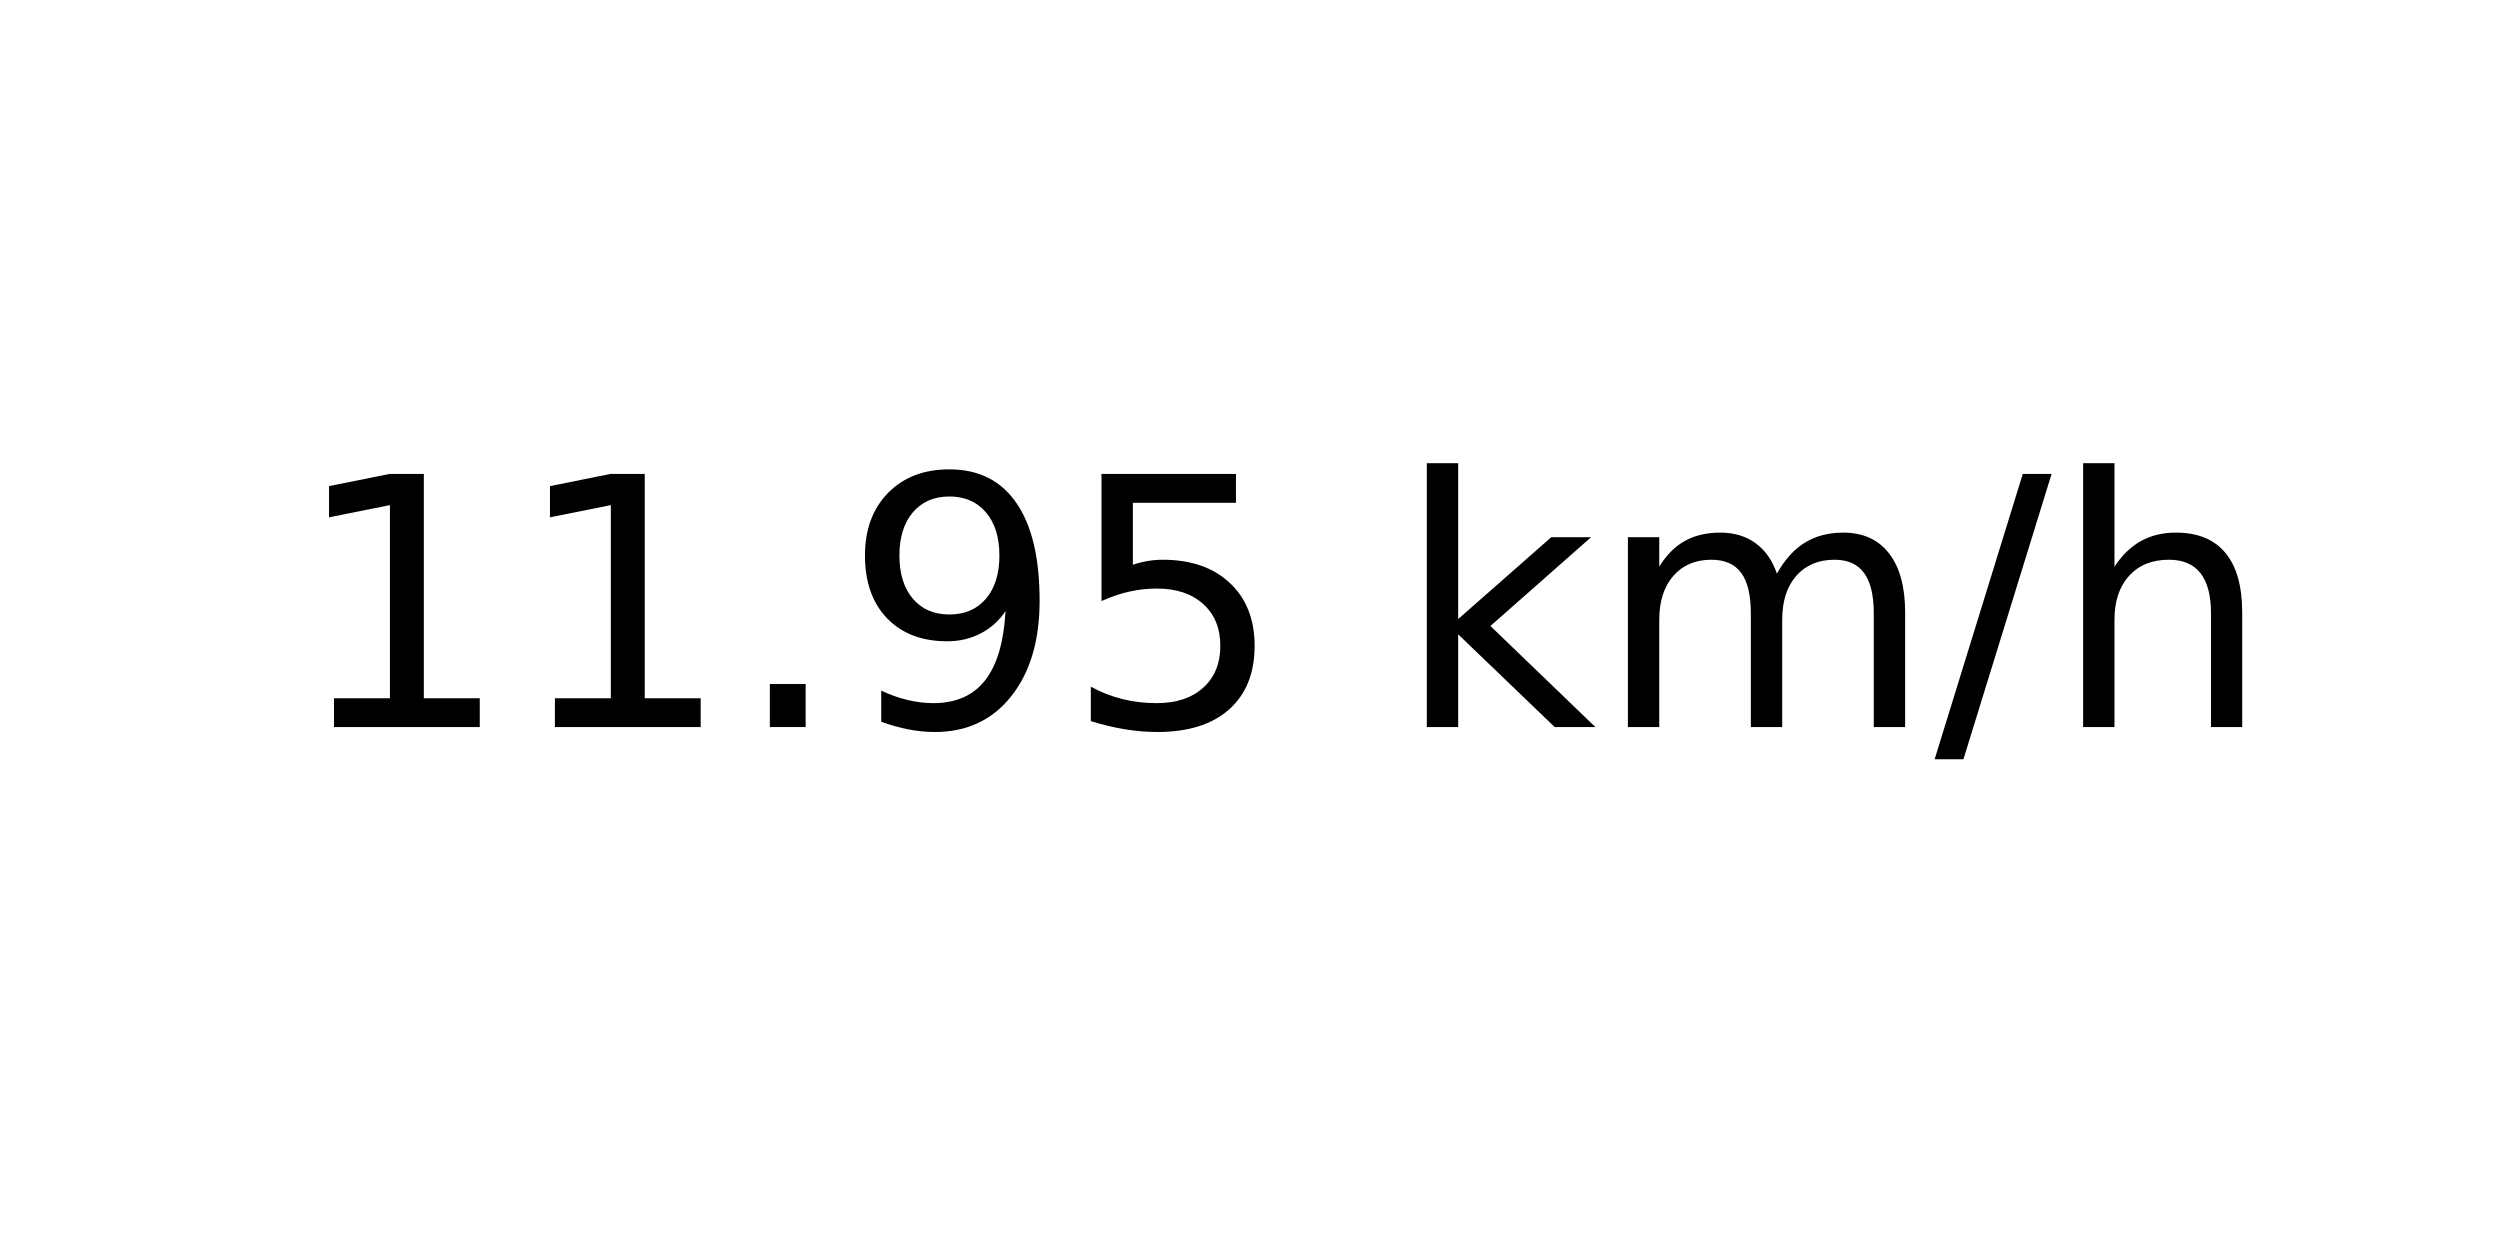
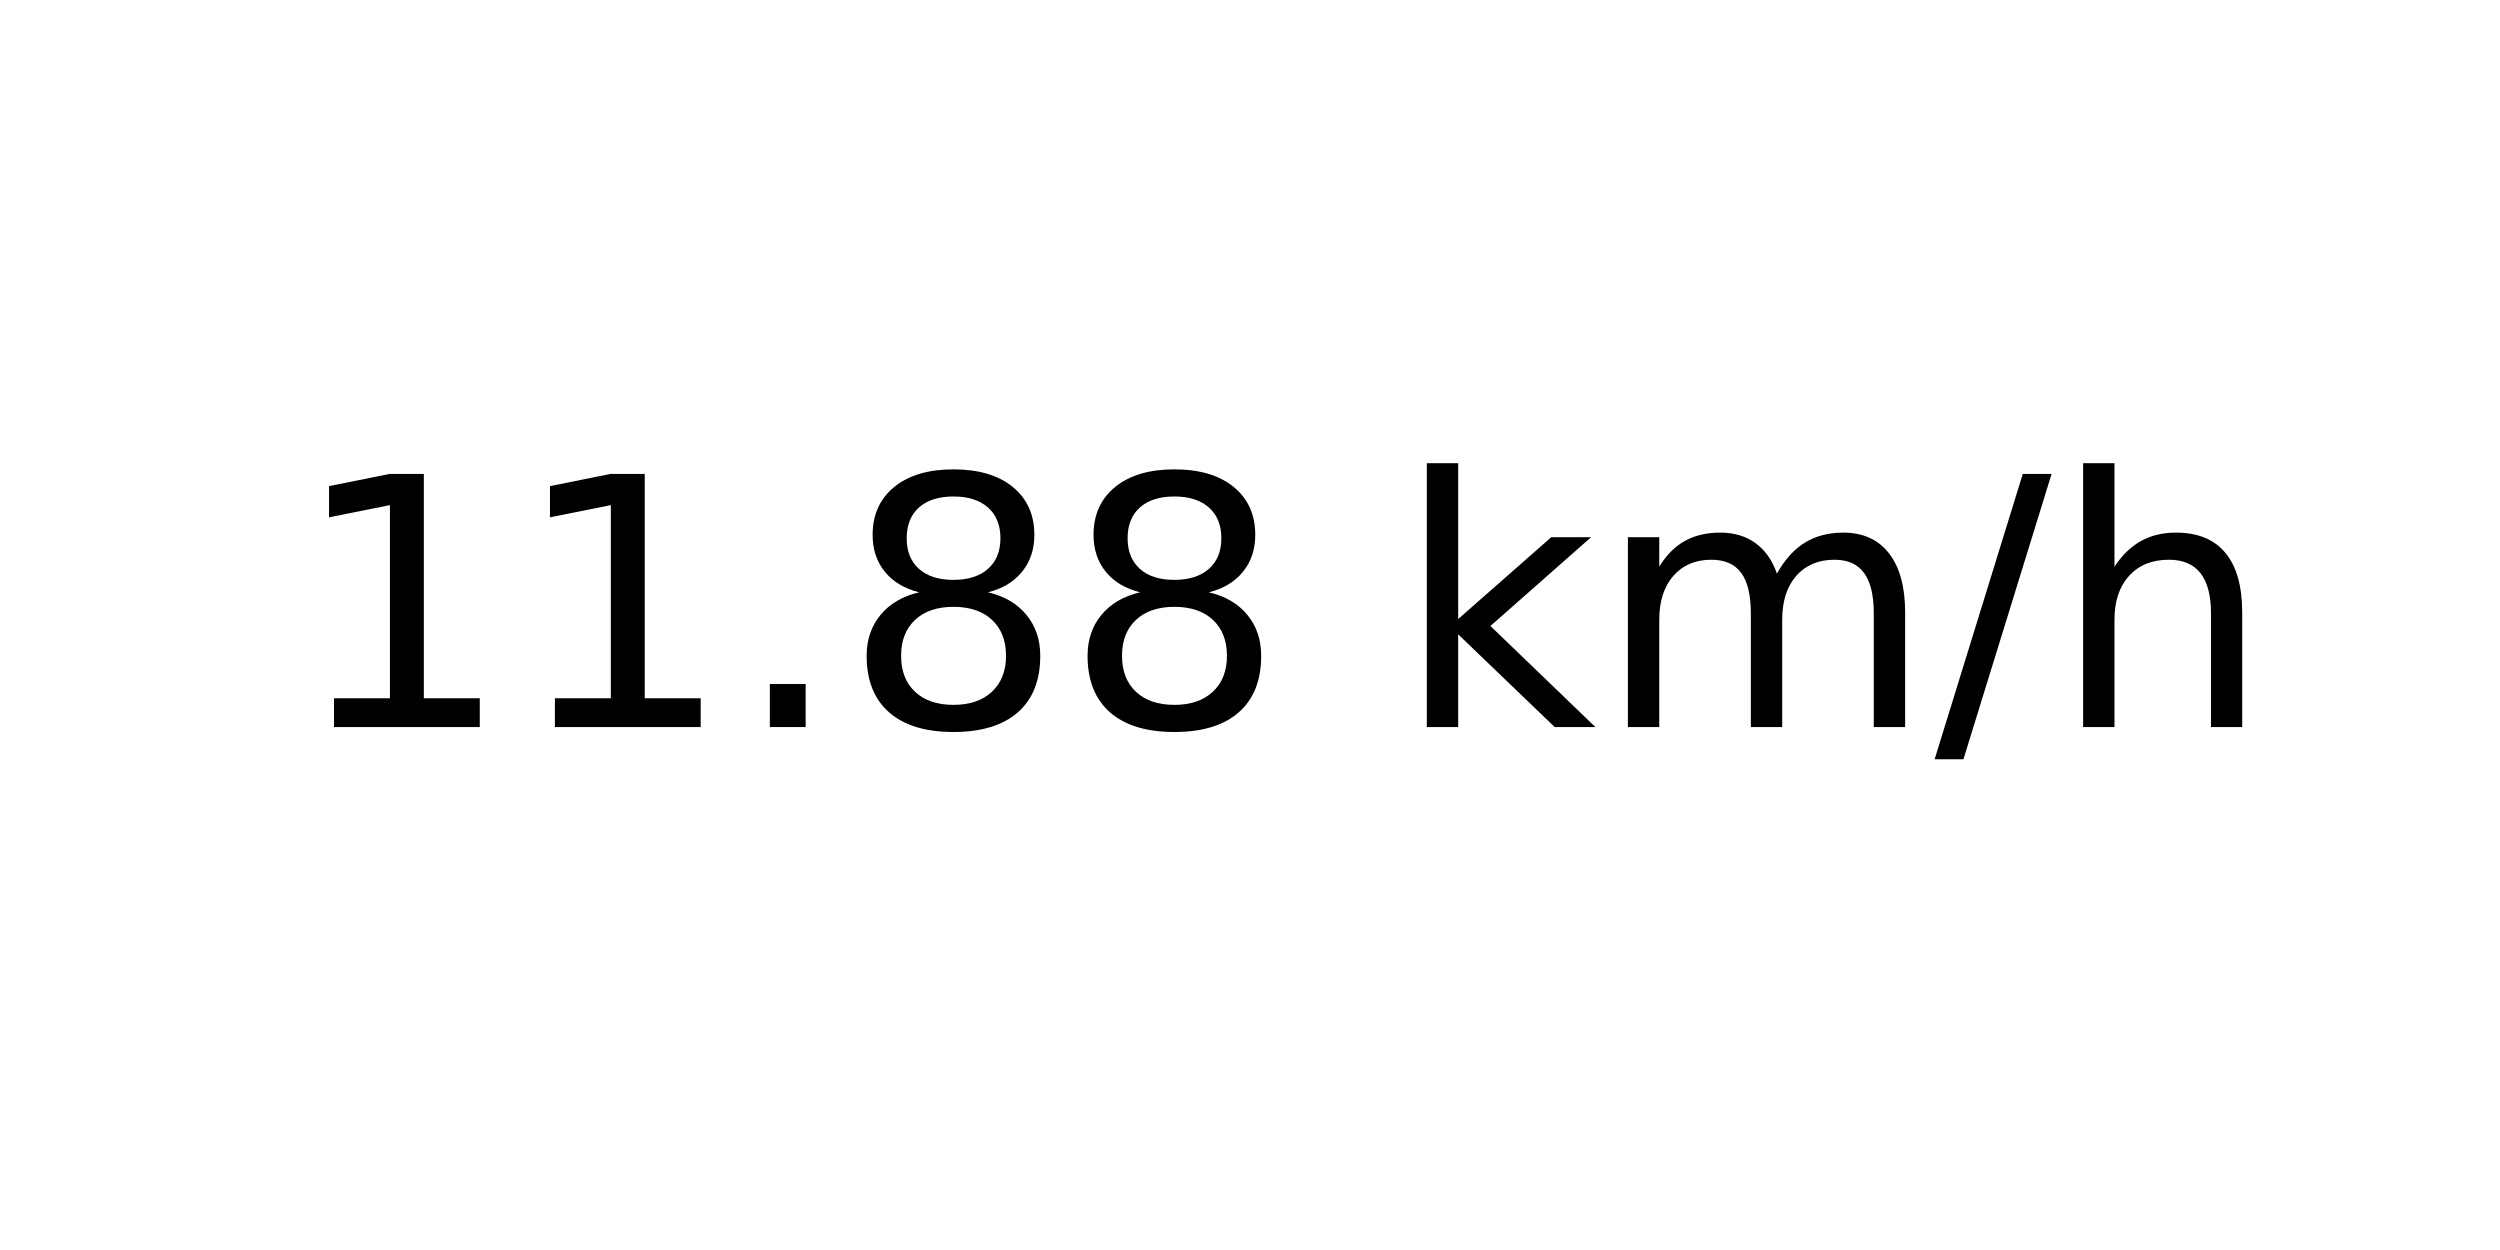
<svg xmlns="http://www.w3.org/2000/svg" xmlns:xlink="http://www.w3.org/1999/xlink" width="72pt" height="36pt" viewBox="0 0 72 36" version="1.1">
  <defs>
    <style type="text/css">*{stroke-linejoin: round; stroke-linecap: butt}</style>
  </defs>
  <g id="figure_1">
    <g id="axes_1">
      <g id="text_1">
        <g transform="translate(8.378125 20.93937) scale(0.1 -0.1)">
          <defs>
            <path id="DejaVuSans-31" d="M 794 531  L 1825 531  L 1825 4091  L 703 3866  L 703 4441  L 1819 4666  L 2450 4666  L 2450 531  L 3481 531  L 3481 0  L 794 0  L 794 531  z " transform="scale(0.015625)" />
            <path id="DejaVuSans-2e" d="M 684 794  L 1344 794  L 1344 0  L 684 0  L 684 794  z " transform="scale(0.015625)" />
-             <path id="DejaVuSans-39" d="M 703 97  L 703 672  Q 941 559 1184 500  Q 1428 441 1663 441  Q 2288 441 2617 861  Q 2947 1281 2994 2138  Q 2813 1869 2534 1725  Q 2256 1581 1919 1581  Q 1219 1581 811 2004  Q 403 2428 403 3163  Q 403 3881 828 4315  Q 1253 4750 1959 4750  Q 2769 4750 3195 4129  Q 3622 3509 3622 2328  Q 3622 1225 3098 567  Q 2575 -91 1691 -91  Q 1453 -91 1209 -44  Q 966 3 703 97  z M 1959 2075  Q 2384 2075 2632 2365  Q 2881 2656 2881 3163  Q 2881 3666 2632 3958  Q 2384 4250 1959 4250  Q 1534 4250 1286 3958  Q 1038 3666 1038 3163  Q 1038 2656 1286 2365  Q 1534 2075 1959 2075  z " transform="scale(0.015625)" />
-             <path id="DejaVuSans-35" d="M 691 4666  L 3169 4666  L 3169 4134  L 1269 4134  L 1269 2991  Q 1406 3038 1543 3061  Q 1681 3084 1819 3084  Q 2600 3084 3056 2656  Q 3513 2228 3513 1497  Q 3513 744 3044 326  Q 2575 -91 1722 -91  Q 1428 -91 1123 -41  Q 819 9 494 109  L 494 744  Q 775 591 1075 516  Q 1375 441 1709 441  Q 2250 441 2565 725  Q 2881 1009 2881 1497  Q 2881 1984 2565 2268  Q 2250 2553 1709 2553  Q 1456 2553 1204 2497  Q 953 2441 691 2322  L 691 4666  z " transform="scale(0.015625)" />
+             <path id="DejaVuSans-38" d="M 2034 2216  Q 1584 2216 1326 1975  Q 1069 1734 1069 1313  Q 1069 891 1326 650  Q 1584 409 2034 409  Q 2484 409 2743 651  Q 3003 894 3003 1313  Q 3003 1734 2745 1975  Q 2488 2216 2034 2216  z M 1403 2484  Q 997 2584 770 2862  Q 544 3141 544 3541  Q 544 4100 942 4425  Q 1341 4750 2034 4750  Q 2731 4750 3128 4425  Q 3525 4100 3525 3541  Q 3525 3141 3298 2862  Q 3072 2584 2669 2484  Q 3125 2378 3379 2068  Q 3634 1759 3634 1313  Q 3634 634 3220 271  Q 2806 -91 2034 -91  Q 1263 -91 848 271  Q 434 634 434 1313  Q 434 1759 690 2068  Q 947 2378 1403 2484  z M 1172 3481  Q 1172 3119 1398 2916  Q 1625 2713 2034 2713  Q 2441 2713 2670 2916  Q 2900 3119 2900 3481  Q 2900 3844 2670 4047  Q 2441 4250 2034 4250  Q 1625 4250 1398 4047  Q 1172 3844 1172 3481  z " transform="scale(0.015625)" />
            <path id="DejaVuSans-20" transform="scale(0.015625)" />
            <path id="DejaVuSans-6b" d="M 581 4863  L 1159 4863  L 1159 1991  L 2875 3500  L 3609 3500  L 1753 1863  L 3688 0  L 2938 0  L 1159 1709  L 1159 0  L 581 0  L 581 4863  z " transform="scale(0.015625)" />
            <path id="DejaVuSans-6d" d="M 3328 2828  Q 3544 3216 3844 3400  Q 4144 3584 4550 3584  Q 5097 3584 5394 3201  Q 5691 2819 5691 2113  L 5691 0  L 5113 0  L 5113 2094  Q 5113 2597 4934 2840  Q 4756 3084 4391 3084  Q 3944 3084 3684 2787  Q 3425 2491 3425 1978  L 3425 0  L 2847 0  L 2847 2094  Q 2847 2600 2669 2842  Q 2491 3084 2119 3084  Q 1678 3084 1418 2786  Q 1159 2488 1159 1978  L 1159 0  L 581 0  L 581 3500  L 1159 3500  L 1159 2956  Q 1356 3278 1631 3431  Q 1906 3584 2284 3584  Q 2666 3584 2933 3390  Q 3200 3197 3328 2828  z " transform="scale(0.015625)" />
            <path id="DejaVuSans-2f" d="M 1625 4666  L 2156 4666  L 531 -594  L 0 -594  L 1625 4666  z " transform="scale(0.015625)" />
            <path id="DejaVuSans-68" d="M 3513 2113  L 3513 0  L 2938 0  L 2938 2094  Q 2938 2591 2744 2837  Q 2550 3084 2163 3084  Q 1697 3084 1428 2787  Q 1159 2491 1159 1978  L 1159 0  L 581 0  L 581 4863  L 1159 4863  L 1159 2956  Q 1366 3272 1645 3428  Q 1925 3584 2291 3584  Q 2894 3584 3203 3211  Q 3513 2838 3513 2113  z " transform="scale(0.015625)" />
          </defs>
          <use xlink:href="#DejaVuSans-31" />
          <use xlink:href="#DejaVuSans-31" x="63.623" />
          <use xlink:href="#DejaVuSans-2e" x="127.246" />
-           <use xlink:href="#DejaVuSans-39" x="159.033" />
-           <use xlink:href="#DejaVuSans-35" x="222.656" />
+           <use xlink:href="#DejaVuSans-38" x="159.033" />
+           <use xlink:href="#DejaVuSans-38" x="222.656" />
          <use xlink:href="#DejaVuSans-20" x="286.279" />
          <use xlink:href="#DejaVuSans-6b" x="318.066" />
          <use xlink:href="#DejaVuSans-6d" x="375.977" />
          <use xlink:href="#DejaVuSans-2f" x="473.389" />
          <use xlink:href="#DejaVuSans-68" x="507.08" />
        </g>
      </g>
    </g>
  </g>
</svg>
